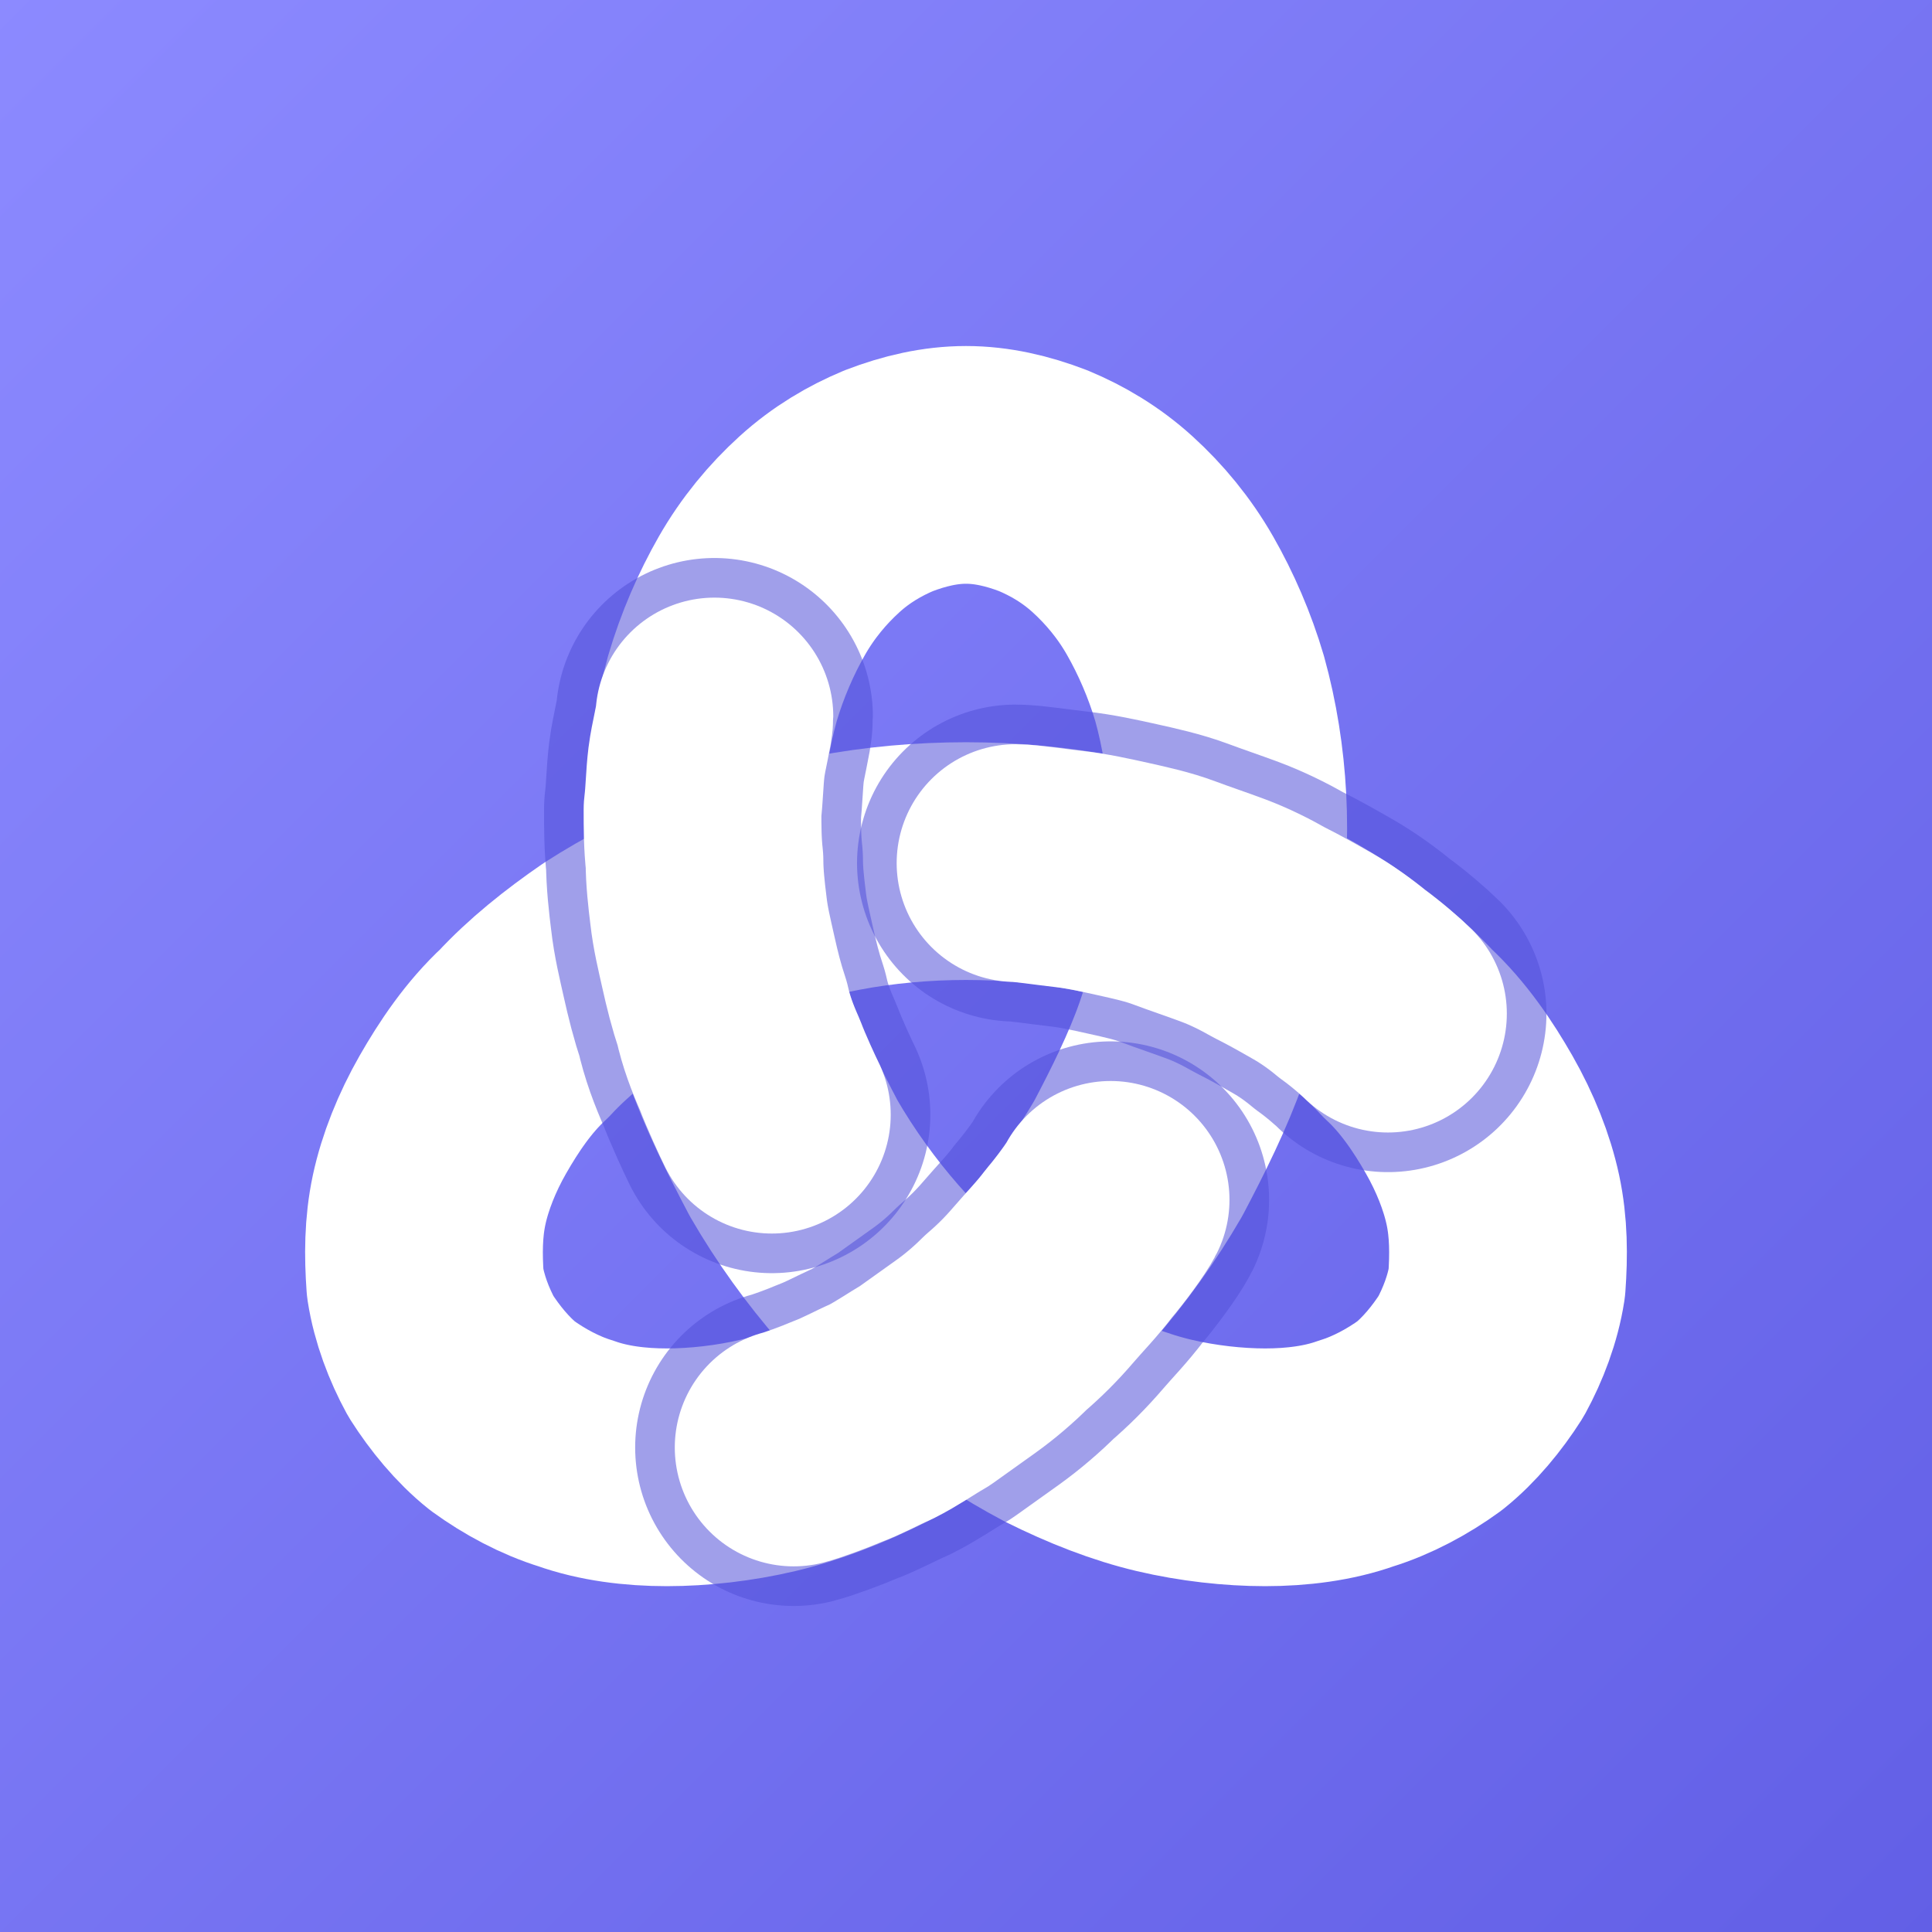
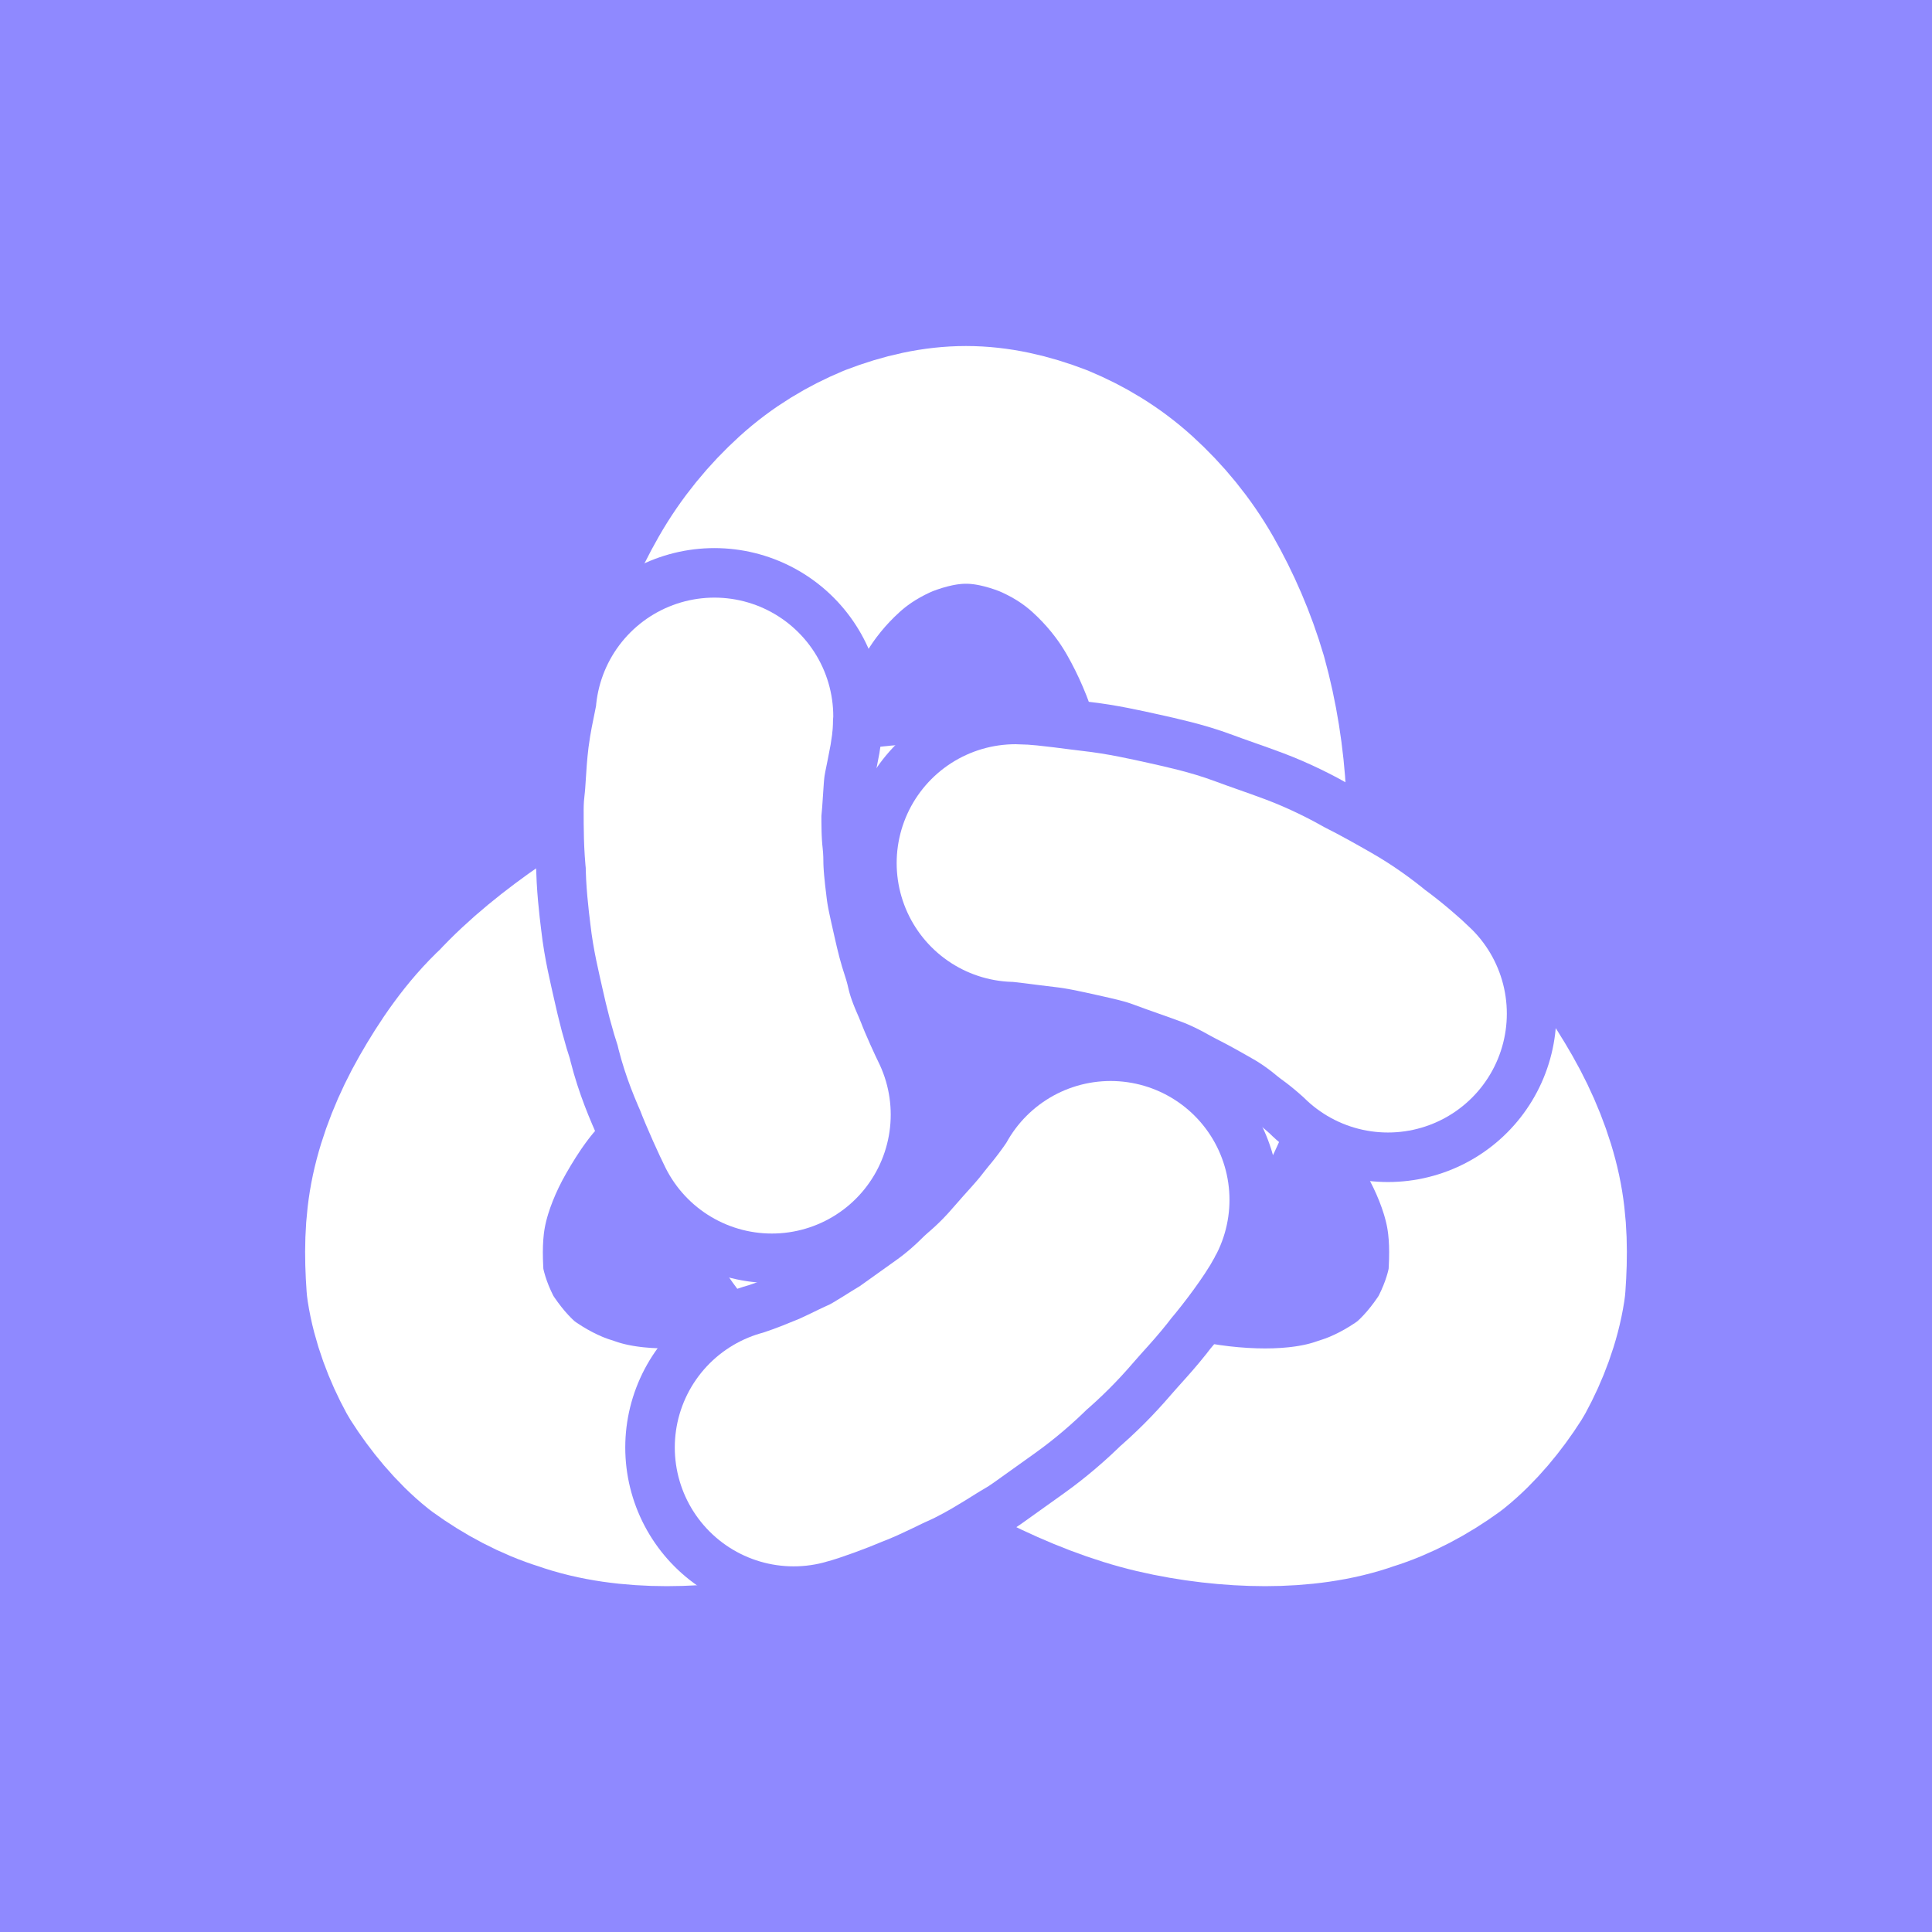
<svg xmlns="http://www.w3.org/2000/svg" viewBox="0 0 1024 1024" width="1024" height="1024" role="img" aria-label="itunda app icon">
  <defs>
-     <linearGradient id="bg" x1="0" y1="0" x2="1" y2="1">
-       <stop offset="0" stop-color="#8C8AFF" />
-       <stop offset="1" stop-color="#625FE6" />
-     </linearGradient>
+     <mask id="gaps" maskUnits="userSpaceOnUse" x="-45" y="-50" width="90" height="90">
+       <rect x="-45" y="-50" width="90" height="90" fill="#fff" />
+       <g fill="none" stroke-linecap="round" stroke-linejoin="round" stroke="#000" stroke-width="17">
+         <path d="M2.5 -9.9C3.0 -9.9 4.3 -9.7 5.2 -9.6C6.1 -9.5 7.0 -9.3 7.9 -9.1C8.8 -8.9 9.7 -8.7 10.5 -8.4C11.3 -8.1 12.2 -7.8 13.0 -7.5C13.8 -7.2 14.6 -6.8 15.3 -6.4C16.1 -6.0 16.8 -5.6 17.5 -5.2C18.2 -4.8 18.9 -4.3 19.5 -3.8C20.2 -3.3 21.0 -2.6 21.3 -2.3" />
+         <path d="M-9.8 2.8C-10.0 2.4 -10.6 1.1 -10.9 0.3C-11.3 -0.6 -11.6 -1.4 -11.8 -2.3C-12.1 -3.2 -12.3 -4.0 -12.5 -4.9C-12.7 -5.8 -12.9 -6.6 -13.0 -7.5C-13.1 -8.3 -13.2 -9.2 -13.2 -10.0C-13.3 -10.9 -13.3 -11.7 -13.3 -12.6C-13.2 -13.4 -13.2 -14.2 -13.1 -15.0C-13.0 -15.8 -12.7 -16.9 -12.7 -17.3" />
+         <path d="M7.3 7.1C7.1 7.5 6.3 8.6 5.7 9.3C5.1 10.1 4.5 10.7 3.9 11.4C3.3 12.1 2.7 12.7 2.0 13.3C1.4 13.9 0.7 14.5 0.0 15.0C-0.7 15.5 -1.4 16.0 -2.1 16.5C-2.8 16.9 -3.5 17.4 -4.3 17.8C-5.0 18.1 -5.7 18.5 -6.5 18.8C-7.2 19.1 -8.3 19.5 -8.7 19.6" />
+       </g>
+     </mask>
  </defs>
-   <rect width="1024" height="1024" fill="url(#bg)" />
-   <g transform="translate(512 561.4) scale(10.5)">
-     <g fill="none" stroke-linecap="round" stroke-linejoin="round">
-       <path d="M0.0 -10.0C2.2 -10.0 4.4 -9.8 6.5 -9.4C8.6 -9.0 10.7 -8.4 12.6 -7.7C14.5 -6.9 16.3 -6.0 18.0 -4.9C19.6 -3.8 21.1 -2.6 22.3 -1.3C23.6 -0.1 24.6 1.4 25.4 2.8C26.2 4.2 26.8 5.7 27.1 7.1C27.4 8.5 27.4 9.9 27.3 11.3C27.1 12.6 26.6 13.9 26.0 15.0C25.3 16.1 24.4 17.2 23.4 18.0C22.3 18.8 21.0 19.5 19.7 19.9C18.3 20.4 16.7 20.6 15.1 20.6C13.5 20.6 11.7 20.4 10.0 20.0C8.3 19.6 6.5 18.9 4.7 18.0C3.0 17.1 1.3 16.0 -0.3 14.7C-1.9 13.4 -3.5 11.9 -4.9 10.3C-6.3 8.7 -7.6 6.9 -8.7 5.0C-9.7 3.1 -10.7 1.1 -11.4 -0.9C-12.1 -2.9 -12.6 -5.0 -12.9 -7.1C-13.2 -9.1 -13.3 -11.2 -13.2 -13.1C-13.1 -15.0 -12.8 -16.9 -12.3 -18.7C-11.8 -20.4 -11.1 -22.0 -10.3 -23.4C-9.5 -24.8 -8.5 -26.0 -7.4 -27.0C-6.3 -28.0 -5.1 -28.7 -3.9 -29.2C-2.6 -29.7 -1.3 -30.0 0 -30.0C1.3 -30.0 2.6 -29.7 3.9 -29.2C5.1 -28.7 6.3 -28.0 7.4 -27.0C8.5 -26.0 9.5 -24.8 10.3 -23.4C11.1 -22.0 11.8 -20.4 12.3 -18.7C12.8 -16.9 13.1 -15.0 13.2 -13.1C13.3 -11.2 13.2 -9.1 12.9 -7.1C12.6 -5.0 12.1 -2.9 11.4 -0.9C10.7 1.1 9.7 3.1 8.7 5.0C7.6 6.9 6.3 8.7 4.9 10.3C3.5 11.9 1.9 13.4 0.3 14.7C-1.3 16.0 -3.0 17.1 -4.7 18.0C-6.5 18.9 -8.3 19.6 -10.0 20.0C-11.7 20.4 -13.5 20.6 -15.1 20.6C-16.7 20.6 -18.3 20.4 -19.7 19.9C-21.0 19.5 -22.3 18.8 -23.4 18.0C-24.4 17.2 -25.3 16.1 -26.0 15.0C-26.6 13.9 -27.1 12.6 -27.3 11.3C-27.4 9.9 -27.4 8.5 -27.1 7.1C-26.8 5.7 -26.2 4.2 -25.4 2.8C-24.6 1.4 -23.6 -0.1 -22.3 -1.3C-21.1 -2.6 -19.6 -3.8 -18.0 -4.9C-16.3 -6.0 -14.5 -6.9 -12.6 -7.7C-10.7 -8.4 -8.6 -9.0 -6.5 -9.4C-4.4 -9.8 -2.2 -10.0 0 -10.0Z" stroke="#FFFFFF" stroke-width="12" />
-       <path d="M2.5 -9.9C3.0 -9.9 4.3 -9.7 5.2 -9.6C6.1 -9.5 7.0 -9.3 7.9 -9.1C8.8 -8.9 9.7 -8.7 10.5 -8.4C11.3 -8.1 12.2 -7.8 13.0 -7.5C13.8 -7.2 14.6 -6.8 15.3 -6.4C16.1 -6.0 16.8 -5.6 17.5 -5.2C18.2 -4.8 18.9 -4.3 19.5 -3.8C20.2 -3.3 21.0 -2.6 21.3 -2.3" stroke="#5350D8" stroke-opacity="0.55" stroke-width="16" />
-       <path d="M2.5 -9.9C3.0 -9.9 4.3 -9.7 5.2 -9.6C6.1 -9.5 7.0 -9.3 7.9 -9.1C8.8 -8.9 9.7 -8.7 10.5 -8.4C11.3 -8.1 12.2 -7.8 13.0 -7.5C13.8 -7.2 14.6 -6.8 15.3 -6.4C16.1 -6.0 16.8 -5.6 17.5 -5.2C18.2 -4.8 18.9 -4.3 19.5 -3.8C20.2 -3.3 21.0 -2.6 21.3 -2.3" stroke="#FFFFFF" stroke-width="12" />
-       <path d="M-9.8 2.8C-10.0 2.4 -10.6 1.1 -10.9 0.3C-11.3 -0.6 -11.6 -1.4 -11.8 -2.3C-12.1 -3.2 -12.3 -4.0 -12.5 -4.9C-12.7 -5.8 -12.9 -6.6 -13.0 -7.5C-13.1 -8.3 -13.2 -9.2 -13.2 -10.0C-13.3 -10.9 -13.3 -11.7 -13.3 -12.6C-13.2 -13.4 -13.2 -14.2 -13.1 -15.0C-13.0 -15.8 -12.7 -16.9 -12.7 -17.3" stroke="#5350D8" stroke-opacity="0.55" stroke-width="16" />
-       <path d="M-9.8 2.8C-10.0 2.4 -10.6 1.1 -10.9 0.3C-11.3 -0.6 -11.6 -1.4 -11.8 -2.3C-12.1 -3.2 -12.3 -4.0 -12.5 -4.9C-12.7 -5.8 -12.9 -6.6 -13.0 -7.5C-13.1 -8.3 -13.2 -9.2 -13.2 -10.0C-13.3 -10.9 -13.3 -11.7 -13.3 -12.6C-13.2 -13.4 -13.2 -14.2 -13.1 -15.0C-13.0 -15.8 -12.7 -16.9 -12.7 -17.3" stroke="#FFFFFF" stroke-width="12" />
-       <path d="M7.3 7.1C7.1 7.5 6.3 8.6 5.7 9.3C5.1 10.1 4.5 10.7 3.9 11.4C3.3 12.1 2.7 12.7 2.0 13.3C1.4 13.9 0.7 14.5 0.0 15.0C-0.7 15.5 -1.4 16.0 -2.1 16.5C-2.8 16.9 -3.5 17.4 -4.3 17.8C-5.0 18.1 -5.7 18.5 -6.5 18.8C-7.2 19.1 -8.3 19.5 -8.7 19.6" stroke="#5350D8" stroke-opacity="0.55" stroke-width="16" />
-       <path d="M7.3 7.1C7.1 7.5 6.3 8.6 5.7 9.3C5.1 10.1 4.5 10.7 3.9 11.4C3.3 12.1 2.7 12.7 2.0 13.3C1.4 13.9 0.7 14.5 0.0 15.0C-0.7 15.5 -1.4 16.0 -2.1 16.5C-2.8 16.9 -3.5 17.4 -4.3 17.8C-5.0 18.1 -5.7 18.5 -6.5 18.8C-7.2 19.1 -8.3 19.5 -8.7 19.6" stroke="#FFFFFF" stroke-width="12" />
-     </g>
+   <rect width="1024" height="1024" fill="#8F89FF" />
+   <g transform="translate(512 561.4) scale(10.5)" fill="none" stroke-linecap="round" stroke-linejoin="round" stroke="#FFFFFF" stroke-width="12">
+     <path d="M0.0 -10.0C2.2 -10.0 4.4 -9.8 6.5 -9.4C8.6 -9.0 10.7 -8.4 12.6 -7.7C14.5 -6.9 16.3 -6.0 18.0 -4.9C19.6 -3.8 21.1 -2.6 22.3 -1.3C23.6 -0.1 24.6 1.4 25.4 2.8C26.2 4.2 26.8 5.7 27.1 7.1C27.4 8.5 27.4 9.9 27.3 11.3C27.1 12.6 26.6 13.9 26.0 15.0C25.3 16.1 24.4 17.2 23.4 18.0C22.3 18.8 21.0 19.5 19.7 19.9C18.3 20.4 16.7 20.6 15.1 20.6C13.5 20.6 11.7 20.4 10.0 20.0C8.3 19.6 6.5 18.9 4.7 18.0C3.0 17.1 1.3 16.0 -0.3 14.7C-1.9 13.4 -3.5 11.9 -4.9 10.3C-6.3 8.7 -7.6 6.9 -8.7 5.0C-9.7 3.1 -10.7 1.1 -11.4 -0.9C-12.1 -2.9 -12.6 -5.0 -12.9 -7.1C-13.2 -9.1 -13.3 -11.2 -13.2 -13.1C-13.1 -15.0 -12.8 -16.9 -12.3 -18.7C-11.8 -20.4 -11.1 -22.0 -10.3 -23.4C-9.5 -24.8 -8.5 -26.0 -7.4 -27.0C-6.3 -28.0 -5.1 -28.7 -3.9 -29.2C-2.6 -29.7 -1.3 -30.0 0 -30.0C1.3 -30.0 2.6 -29.7 3.9 -29.2C5.1 -28.7 6.3 -28.0 7.4 -27.0C8.5 -26.0 9.5 -24.8 10.3 -23.4C11.1 -22.0 11.8 -20.4 12.3 -18.7C12.8 -16.9 13.1 -15.0 13.2 -13.1C13.3 -11.2 13.2 -9.1 12.9 -7.1C12.6 -5.0 12.1 -2.9 11.4 -0.9C10.7 1.1 9.7 3.1 8.7 5.0C7.6 6.9 6.3 8.7 4.9 10.3C3.5 11.9 1.9 13.4 0.3 14.7C-1.3 16.0 -3.0 17.1 -4.7 18.0C-6.5 18.9 -8.3 19.6 -10.0 20.0C-11.7 20.4 -13.5 20.6 -15.1 20.6C-16.7 20.6 -18.3 20.4 -19.7 19.9C-21.0 19.5 -22.3 18.8 -23.4 18.0C-24.4 17.2 -25.3 16.1 -26.0 15.0C-26.6 13.9 -27.1 12.6 -27.3 11.3C-27.4 9.9 -27.4 8.5 -27.1 7.1C-26.8 5.7 -26.2 4.2 -25.4 2.8C-24.6 1.4 -23.6 -0.1 -22.3 -1.3C-21.1 -2.6 -19.6 -3.8 -18.0 -4.9C-16.3 -6.0 -14.5 -6.9 -12.6 -7.7C-10.7 -8.4 -8.6 -9.0 -6.5 -9.4C-4.4 -9.8 -2.2 -10.0 0 -10.0Z" mask="url(#gaps)" />
+     <path d="M2.5 -9.9C3.0 -9.9 4.3 -9.7 5.2 -9.6C6.1 -9.5 7.0 -9.3 7.9 -9.1C8.8 -8.9 9.7 -8.7 10.5 -8.4C11.3 -8.1 12.2 -7.8 13.0 -7.5C13.8 -7.2 14.6 -6.8 15.3 -6.4C16.1 -6.0 16.8 -5.6 17.5 -5.2C18.2 -4.8 18.9 -4.3 19.5 -3.8C20.2 -3.3 21.0 -2.6 21.3 -2.3" />
+     <path d="M-9.8 2.8C-10.0 2.4 -10.6 1.1 -10.9 0.3C-11.3 -0.6 -11.6 -1.4 -11.8 -2.3C-12.1 -3.2 -12.3 -4.0 -12.5 -4.9C-12.7 -5.8 -12.9 -6.6 -13.0 -7.5C-13.1 -8.3 -13.2 -9.2 -13.2 -10.0C-13.3 -10.9 -13.3 -11.7 -13.3 -12.6C-13.2 -13.4 -13.2 -14.2 -13.1 -15.0C-13.0 -15.8 -12.7 -16.9 -12.7 -17.3" />
+     <path d="M7.3 7.1C7.1 7.5 6.3 8.6 5.7 9.3C5.1 10.1 4.5 10.7 3.9 11.4C3.3 12.1 2.7 12.7 2.0 13.3C1.4 13.9 0.7 14.5 0.0 15.0C-0.7 15.5 -1.4 16.0 -2.1 16.5C-2.8 16.9 -3.5 17.4 -4.3 17.8C-5.0 18.1 -5.7 18.5 -6.5 18.8C-7.2 19.1 -8.3 19.5 -8.7 19.6" />
  </g>
</svg>
